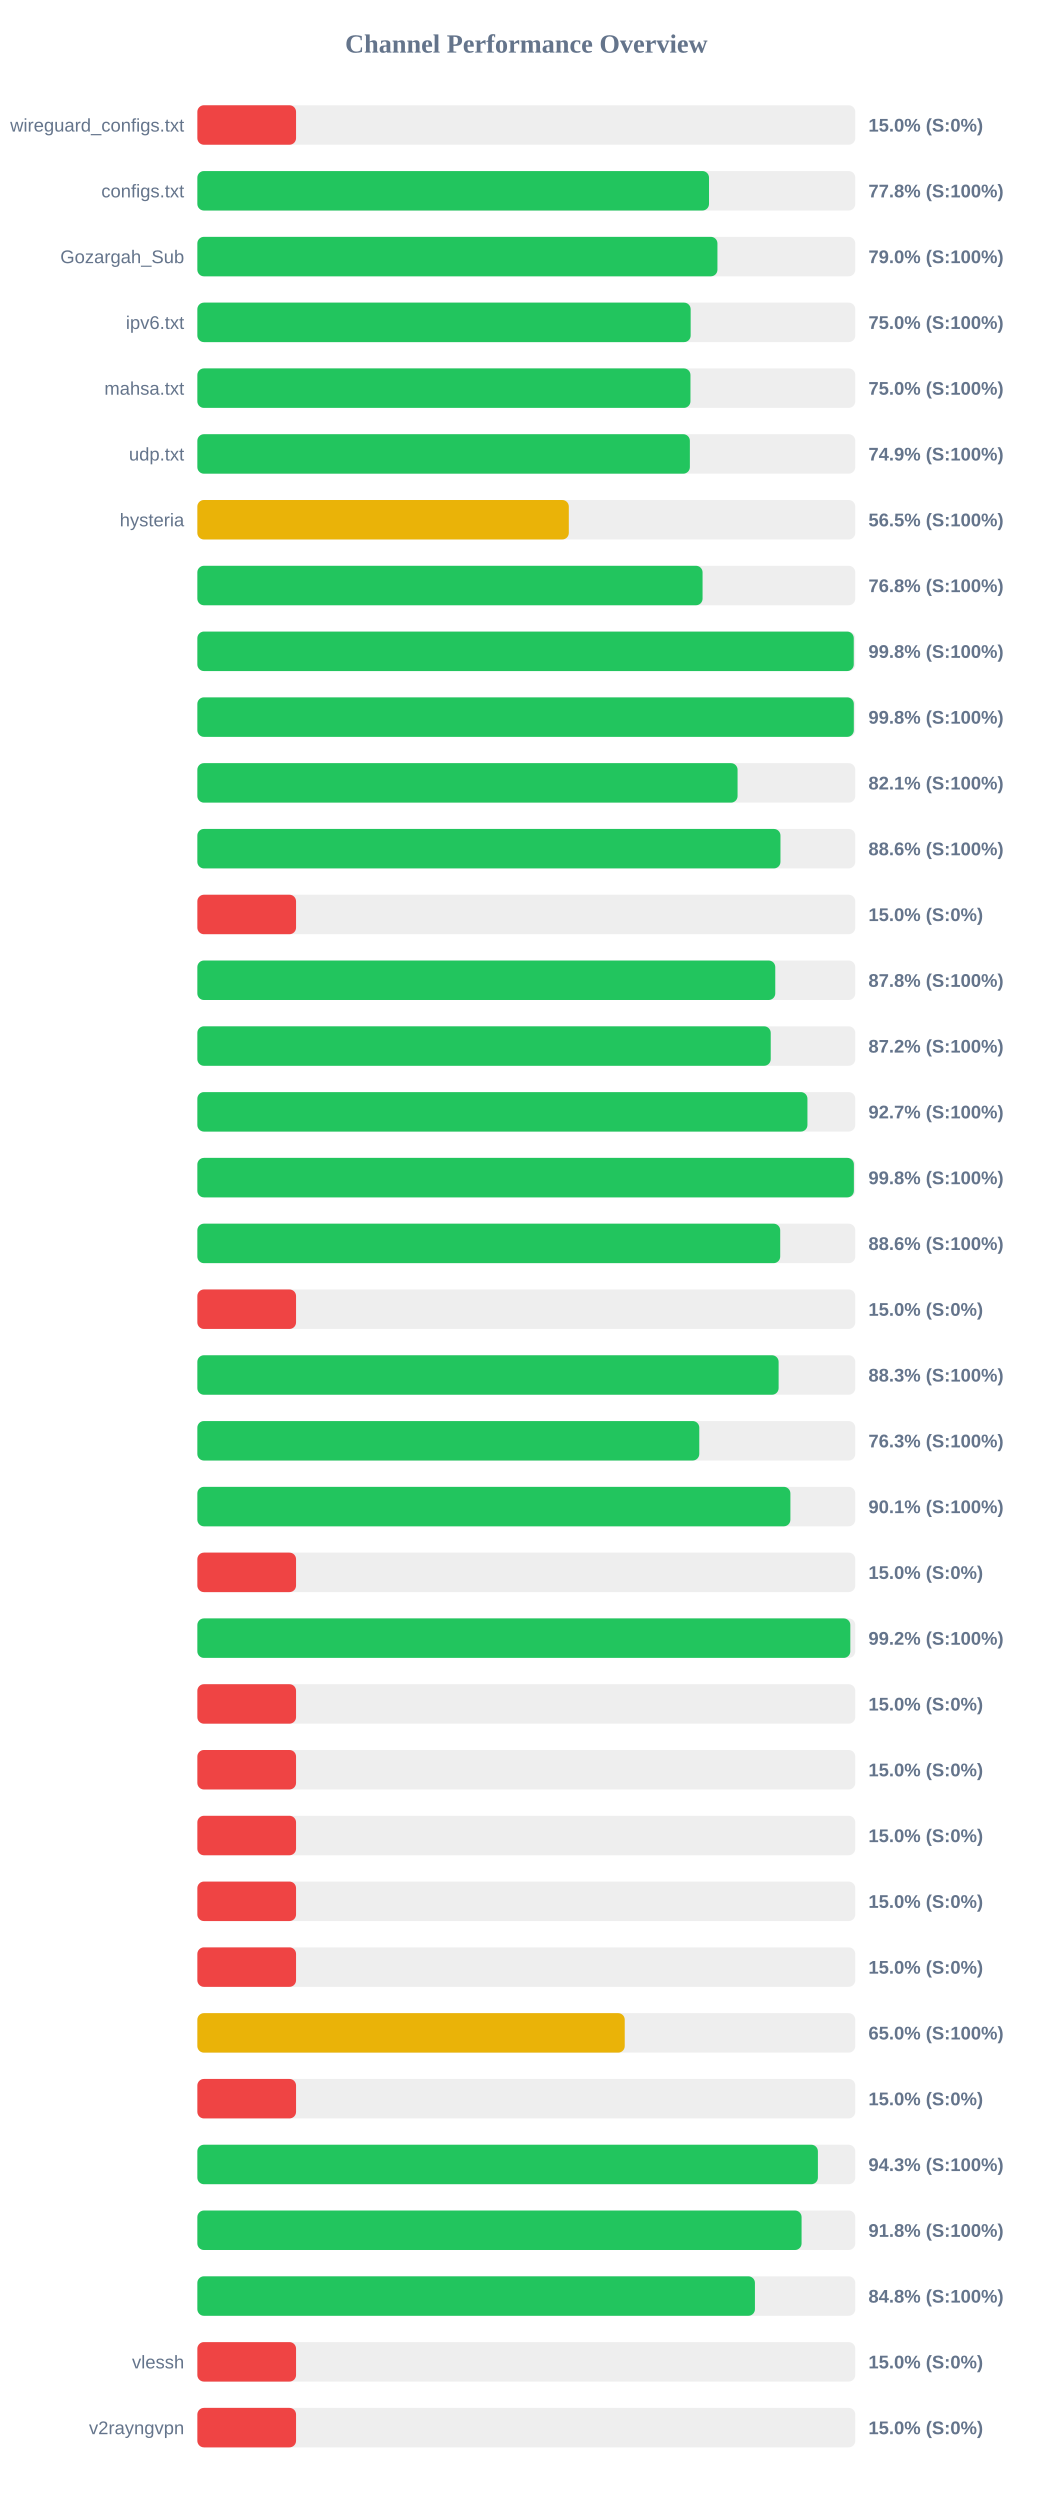
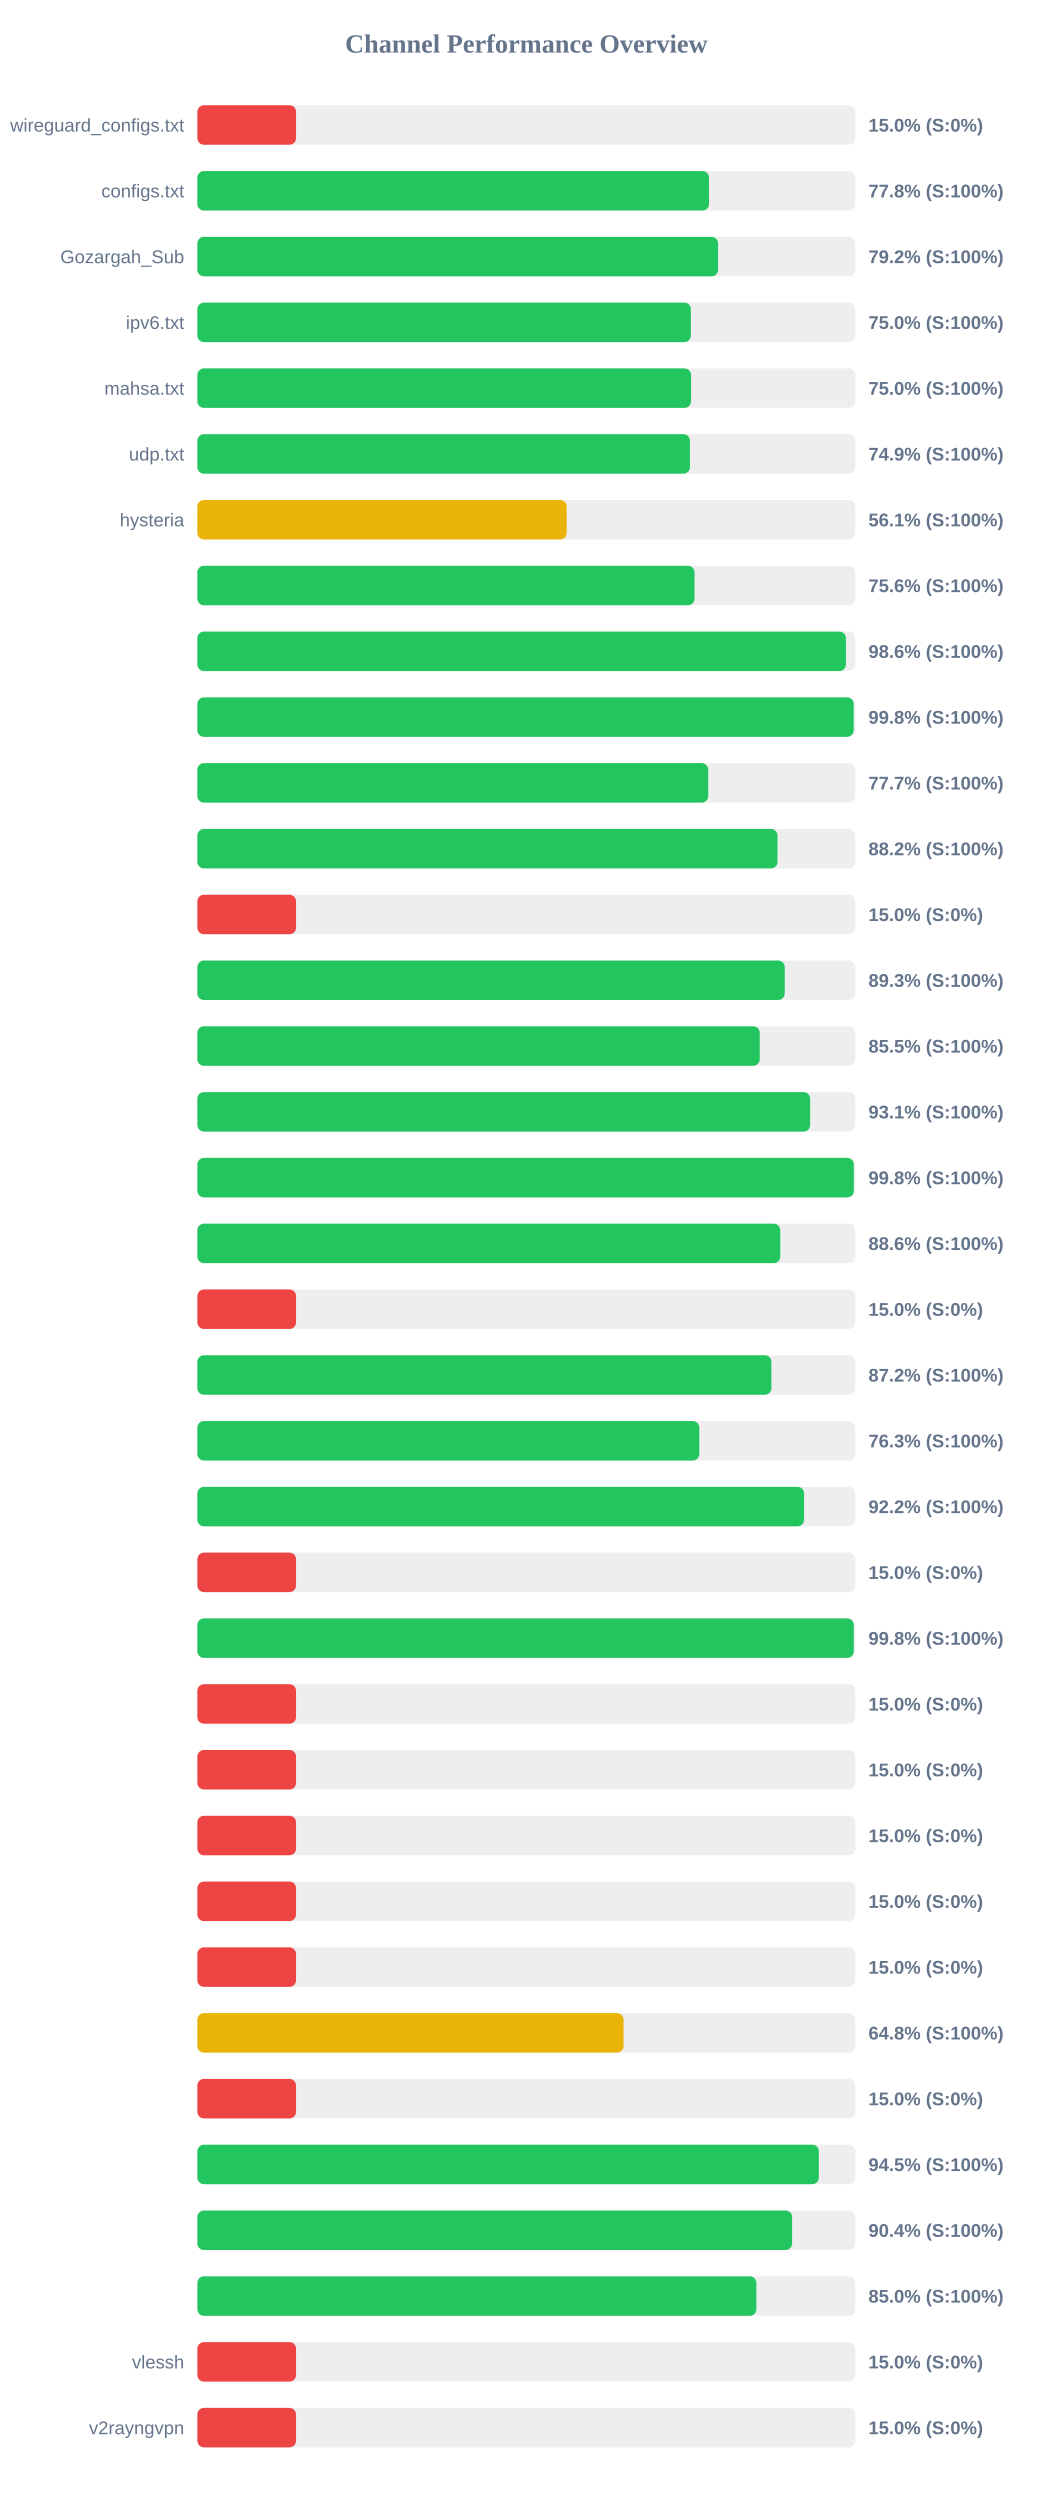
<svg xmlns="http://www.w3.org/2000/svg" width="800" height="1900" version="1.1">
  <style>
        .row { font: 14px Arial; fill: #64748b; }
        .score { font: bold 14px Arial; fill: #64748b; }
    </style>
  <text x="400" y="40" text-anchor="middle" font-size="20px" font-weight="bold" fill="#64748b">Channel Performance Overview</text>
  <rect x="150" y="80" width="500" height="30" fill="#eee" rx="5" />
  <rect x="150" y="80" width="75.0" height="30" fill="#ef4444" rx="5" />
  <text x="140" y="100" text-anchor="end" class="row">wireguard_configs.txt</text>
  <text x="660" y="100" text-anchor="start" class="score">15.0% (S:0%)</text>
  <rect x="150" y="130" width="500" height="30" fill="#eee" rx="5" />
  <rect x="150" y="130" width="388.85" height="30" fill="#22c55e" rx="5" />
  <text x="140" y="150" text-anchor="end" class="row">configs.txt</text>
  <text x="660" y="150" text-anchor="start" class="score">77.8% (S:100%)</text>
  <rect x="150" y="180" width="500" height="30" fill="#eee" rx="5" />
-   <rect x="150" y="180" width="395.25" height="30" fill="#22c55e" rx="5" />
+   <rect x="150" y="180" width="395.75" height="30" fill="#22c55e" rx="5" />
  <text x="140" y="200" text-anchor="end" class="row">Gozargah_Sub</text>
-   <text x="660" y="200" text-anchor="start" class="score">79.0% (S:100%)</text>
+   <text x="660" y="200" text-anchor="start" class="score">79.2% (S:100%)</text>
  <rect x="150" y="230" width="500" height="30" fill="#eee" rx="5" />
-   <rect x="150" y="230" width="374.9" height="30" fill="#22c55e" rx="5" />
+   <rect x="150" y="230" width="375.05" height="30" fill="#22c55e" rx="5" />
  <text x="140" y="250" text-anchor="end" class="row">ipv6.txt</text>
  <text x="660" y="250" text-anchor="start" class="score">75.0% (S:100%)</text>
  <rect x="150" y="280" width="500" height="30" fill="#eee" rx="5" />
-   <rect x="150" y="280" width="374.75" height="30" fill="#22c55e" rx="5" />
+   <rect x="150" y="280" width="375.2" height="30" fill="#22c55e" rx="5" />
  <text x="140" y="300" text-anchor="end" class="row">mahsa.txt</text>
  <text x="660" y="300" text-anchor="start" class="score">75.0% (S:100%)</text>
  <rect x="150" y="330" width="500" height="30" fill="#eee" rx="5" />
-   <rect x="150" y="330" width="374.3" height="30" fill="#22c55e" rx="5" />
+   <rect x="150" y="330" width="374.35" height="30" fill="#22c55e" rx="5" />
  <text x="140" y="350" text-anchor="end" class="row">udp.txt</text>
  <text x="660" y="350" text-anchor="start" class="score">74.9% (S:100%)</text>
  <rect x="150" y="380" width="500" height="30" fill="#eee" rx="5" />
-   <rect x="150" y="380" width="282.3" height="30" fill="#eab308" rx="5" />
+   <rect x="150" y="380" width="280.7" height="30" fill="#eab308" rx="5" />
  <text x="140" y="400" text-anchor="end" class="row">hysteria</text>
-   <text x="660" y="400" text-anchor="start" class="score">56.5% (S:100%)</text>
+   <text x="660" y="400" text-anchor="start" class="score">56.1% (S:100%)</text>
  <rect x="150" y="430" width="500" height="30" fill="#eee" rx="5" />
-   <rect x="150" y="430" width="383.95" height="30" fill="#22c55e" rx="5" />
+   <rect x="150" y="430" width="377.85" height="30" fill="#22c55e" rx="5" />
  <text x="140" y="450" text-anchor="end" class="row" />
-   <text x="660" y="450" text-anchor="start" class="score">76.8% (S:100%)</text>
+   <text x="660" y="450" text-anchor="start" class="score">75.6% (S:100%)</text>
  <rect x="150" y="480" width="500" height="30" fill="#eee" rx="5" />
-   <rect x="150" y="480" width="498.85" height="30" fill="#22c55e" rx="5" />
+   <rect x="150" y="480" width="492.9" height="30" fill="#22c55e" rx="5" />
  <text x="140" y="500" text-anchor="end" class="row" />
-   <text x="660" y="500" text-anchor="start" class="score">99.8% (S:100%)</text>
+   <text x="660" y="500" text-anchor="start" class="score">98.6% (S:100%)</text>
  <rect x="150" y="530" width="500" height="30" fill="#eee" rx="5" />
-   <rect x="150" y="530" width="498.9" height="30" fill="#22c55e" rx="5" />
+   <rect x="150" y="530" width="498.8" height="30" fill="#22c55e" rx="5" />
  <text x="140" y="550" text-anchor="end" class="row" />
  <text x="660" y="550" text-anchor="start" class="score">99.8% (S:100%)</text>
  <rect x="150" y="580" width="500" height="30" fill="#eee" rx="5" />
-   <rect x="150" y="580" width="410.55" height="30" fill="#22c55e" rx="5" />
+   <rect x="150" y="580" width="388.25" height="30" fill="#22c55e" rx="5" />
  <text x="140" y="600" text-anchor="end" class="row" />
-   <text x="660" y="600" text-anchor="start" class="score">82.1% (S:100%)</text>
+   <text x="660" y="600" text-anchor="start" class="score">77.7% (S:100%)</text>
  <rect x="150" y="630" width="500" height="30" fill="#eee" rx="5" />
-   <rect x="150" y="630" width="443.15" height="30" fill="#22c55e" rx="5" />
+   <rect x="150" y="630" width="440.9" height="30" fill="#22c55e" rx="5" />
  <text x="140" y="650" text-anchor="end" class="row" />
-   <text x="660" y="650" text-anchor="start" class="score">88.6% (S:100%)</text>
+   <text x="660" y="650" text-anchor="start" class="score">88.2% (S:100%)</text>
  <rect x="150" y="680" width="500" height="30" fill="#eee" rx="5" />
  <rect x="150" y="680" width="75.0" height="30" fill="#ef4444" rx="5" />
  <text x="140" y="700" text-anchor="end" class="row" />
  <text x="660" y="700" text-anchor="start" class="score">15.0% (S:0%)</text>
  <rect x="150" y="730" width="500" height="30" fill="#eee" rx="5" />
-   <rect x="150" y="730" width="439.2" height="30" fill="#22c55e" rx="5" />
+   <rect x="150" y="730" width="446.4" height="30" fill="#22c55e" rx="5" />
  <text x="140" y="750" text-anchor="end" class="row" />
-   <text x="660" y="750" text-anchor="start" class="score">87.8% (S:100%)</text>
+   <text x="660" y="750" text-anchor="start" class="score">89.3% (S:100%)</text>
  <rect x="150" y="780" width="500" height="30" fill="#eee" rx="5" />
-   <rect x="150" y="780" width="435.75" height="30" fill="#22c55e" rx="5" />
+   <rect x="150" y="780" width="427.4" height="30" fill="#22c55e" rx="5" />
  <text x="140" y="800" text-anchor="end" class="row" />
-   <text x="660" y="800" text-anchor="start" class="score">87.2% (S:100%)</text>
+   <text x="660" y="800" text-anchor="start" class="score">85.5% (S:100%)</text>
  <rect x="150" y="830" width="500" height="30" fill="#eee" rx="5" />
-   <rect x="150" y="830" width="463.65" height="30" fill="#22c55e" rx="5" />
+   <rect x="150" y="830" width="465.7" height="30" fill="#22c55e" rx="5" />
  <text x="140" y="850" text-anchor="end" class="row" />
-   <text x="660" y="850" text-anchor="start" class="score">92.7% (S:100%)</text>
+   <text x="660" y="850" text-anchor="start" class="score">93.1% (S:100%)</text>
  <rect x="150" y="880" width="500" height="30" fill="#eee" rx="5" />
-   <rect x="150" y="880" width="498.95" height="30" fill="#22c55e" rx="5" />
+   <rect x="150" y="880" width="498.9" height="30" fill="#22c55e" rx="5" />
  <text x="140" y="900" text-anchor="end" class="row" />
  <text x="660" y="900" text-anchor="start" class="score">99.8% (S:100%)</text>
  <rect x="150" y="930" width="500" height="30" fill="#eee" rx="5" />
-   <rect x="150" y="930" width="442.95" height="30" fill="#22c55e" rx="5" />
+   <rect x="150" y="930" width="443.0" height="30" fill="#22c55e" rx="5" />
  <text x="140" y="950" text-anchor="end" class="row" />
  <text x="660" y="950" text-anchor="start" class="score">88.6% (S:100%)</text>
  <rect x="150" y="980" width="500" height="30" fill="#eee" rx="5" />
  <rect x="150" y="980" width="75.0" height="30" fill="#ef4444" rx="5" />
  <text x="140" y="1000" text-anchor="end" class="row" />
  <text x="660" y="1000" text-anchor="start" class="score">15.0% (S:0%)</text>
  <rect x="150" y="1030" width="500" height="30" fill="#eee" rx="5" />
-   <rect x="150" y="1030" width="441.75" height="30" fill="#22c55e" rx="5" />
+   <rect x="150" y="1030" width="436.25" height="30" fill="#22c55e" rx="5" />
  <text x="140" y="1050" text-anchor="end" class="row" />
-   <text x="660" y="1050" text-anchor="start" class="score">88.3% (S:100%)</text>
+   <text x="660" y="1050" text-anchor="start" class="score">87.2% (S:100%)</text>
  <rect x="150" y="1080" width="500" height="30" fill="#eee" rx="5" />
  <rect x="150" y="1080" width="381.45" height="30" fill="#22c55e" rx="5" />
  <text x="140" y="1100" text-anchor="end" class="row" />
  <text x="660" y="1100" text-anchor="start" class="score">76.3% (S:100%)</text>
  <rect x="150" y="1130" width="500" height="30" fill="#eee" rx="5" />
-   <rect x="150" y="1130" width="450.7" height="30" fill="#22c55e" rx="5" />
+   <rect x="150" y="1130" width="461.1" height="30" fill="#22c55e" rx="5" />
  <text x="140" y="1150" text-anchor="end" class="row" />
-   <text x="660" y="1150" text-anchor="start" class="score">90.1% (S:100%)</text>
+   <text x="660" y="1150" text-anchor="start" class="score">92.2% (S:100%)</text>
  <rect x="150" y="1180" width="500" height="30" fill="#eee" rx="5" />
  <rect x="150" y="1180" width="75.0" height="30" fill="#ef4444" rx="5" />
  <text x="140" y="1200" text-anchor="end" class="row" />
  <text x="660" y="1200" text-anchor="start" class="score">15.0% (S:0%)</text>
  <rect x="150" y="1230" width="500" height="30" fill="#eee" rx="5" />
-   <rect x="150" y="1230" width="496.25" height="30" fill="#22c55e" rx="5" />
+   <rect x="150" y="1230" width="498.85" height="30" fill="#22c55e" rx="5" />
  <text x="140" y="1250" text-anchor="end" class="row" />
-   <text x="660" y="1250" text-anchor="start" class="score">99.2% (S:100%)</text>
+   <text x="660" y="1250" text-anchor="start" class="score">99.8% (S:100%)</text>
  <rect x="150" y="1280" width="500" height="30" fill="#eee" rx="5" />
  <rect x="150" y="1280" width="75.0" height="30" fill="#ef4444" rx="5" />
  <text x="140" y="1300" text-anchor="end" class="row" />
  <text x="660" y="1300" text-anchor="start" class="score">15.0% (S:0%)</text>
  <rect x="150" y="1330" width="500" height="30" fill="#eee" rx="5" />
  <rect x="150" y="1330" width="75.0" height="30" fill="#ef4444" rx="5" />
  <text x="140" y="1350" text-anchor="end" class="row" />
  <text x="660" y="1350" text-anchor="start" class="score">15.0% (S:0%)</text>
  <rect x="150" y="1380" width="500" height="30" fill="#eee" rx="5" />
  <rect x="150" y="1380" width="75.0" height="30" fill="#ef4444" rx="5" />
  <text x="140" y="1400" text-anchor="end" class="row" />
  <text x="660" y="1400" text-anchor="start" class="score">15.0% (S:0%)</text>
  <rect x="150" y="1430" width="500" height="30" fill="#eee" rx="5" />
  <rect x="150" y="1430" width="75.0" height="30" fill="#ef4444" rx="5" />
  <text x="140" y="1450" text-anchor="end" class="row" />
  <text x="660" y="1450" text-anchor="start" class="score">15.0% (S:0%)</text>
  <rect x="150" y="1480" width="500" height="30" fill="#eee" rx="5" />
  <rect x="150" y="1480" width="75.0" height="30" fill="#ef4444" rx="5" />
  <text x="140" y="1500" text-anchor="end" class="row" />
  <text x="660" y="1500" text-anchor="start" class="score">15.0% (S:0%)</text>
  <rect x="150" y="1530" width="500" height="30" fill="#eee" rx="5" />
-   <rect x="150" y="1530" width="324.8" height="30" fill="#eab308" rx="5" />
+   <rect x="150" y="1530" width="323.9" height="30" fill="#eab308" rx="5" />
  <text x="140" y="1550" text-anchor="end" class="row" />
-   <text x="660" y="1550" text-anchor="start" class="score">65.0% (S:100%)</text>
+   <text x="660" y="1550" text-anchor="start" class="score">64.8% (S:100%)</text>
  <rect x="150" y="1580" width="500" height="30" fill="#eee" rx="5" />
  <rect x="150" y="1580" width="75.0" height="30" fill="#ef4444" rx="5" />
  <text x="140" y="1600" text-anchor="end" class="row" />
  <text x="660" y="1600" text-anchor="start" class="score">15.0% (S:0%)</text>
  <rect x="150" y="1630" width="500" height="30" fill="#eee" rx="5" />
-   <rect x="150" y="1630" width="471.6" height="30" fill="#22c55e" rx="5" />
+   <rect x="150" y="1630" width="472.3" height="30" fill="#22c55e" rx="5" />
  <text x="140" y="1650" text-anchor="end" class="row" />
-   <text x="660" y="1650" text-anchor="start" class="score">94.3% (S:100%)</text>
+   <text x="660" y="1650" text-anchor="start" class="score">94.5% (S:100%)</text>
  <rect x="150" y="1680" width="500" height="30" fill="#eee" rx="5" />
-   <rect x="150" y="1680" width="459.2" height="30" fill="#22c55e" rx="5" />
+   <rect x="150" y="1680" width="452.0" height="30" fill="#22c55e" rx="5" />
  <text x="140" y="1700" text-anchor="end" class="row" />
-   <text x="660" y="1700" text-anchor="start" class="score">91.8% (S:100%)</text>
+   <text x="660" y="1700" text-anchor="start" class="score">90.4% (S:100%)</text>
  <rect x="150" y="1730" width="500" height="30" fill="#eee" rx="5" />
-   <rect x="150" y="1730" width="423.75" height="30" fill="#22c55e" rx="5" />
+   <rect x="150" y="1730" width="424.85" height="30" fill="#22c55e" rx="5" />
  <text x="140" y="1750" text-anchor="end" class="row" />
-   <text x="660" y="1750" text-anchor="start" class="score">84.8% (S:100%)</text>
+   <text x="660" y="1750" text-anchor="start" class="score">85.0% (S:100%)</text>
  <rect x="150" y="1780" width="500" height="30" fill="#eee" rx="5" />
  <rect x="150" y="1780" width="75.0" height="30" fill="#ef4444" rx="5" />
  <text x="140" y="1800" text-anchor="end" class="row">vlessh</text>
  <text x="660" y="1800" text-anchor="start" class="score">15.0% (S:0%)</text>
  <rect x="150" y="1830" width="500" height="30" fill="#eee" rx="5" />
  <rect x="150" y="1830" width="75.0" height="30" fill="#ef4444" rx="5" />
  <text x="140" y="1850" text-anchor="end" class="row">v2rayngvpn</text>
  <text x="660" y="1850" text-anchor="start" class="score">15.0% (S:0%)</text>
</svg>
